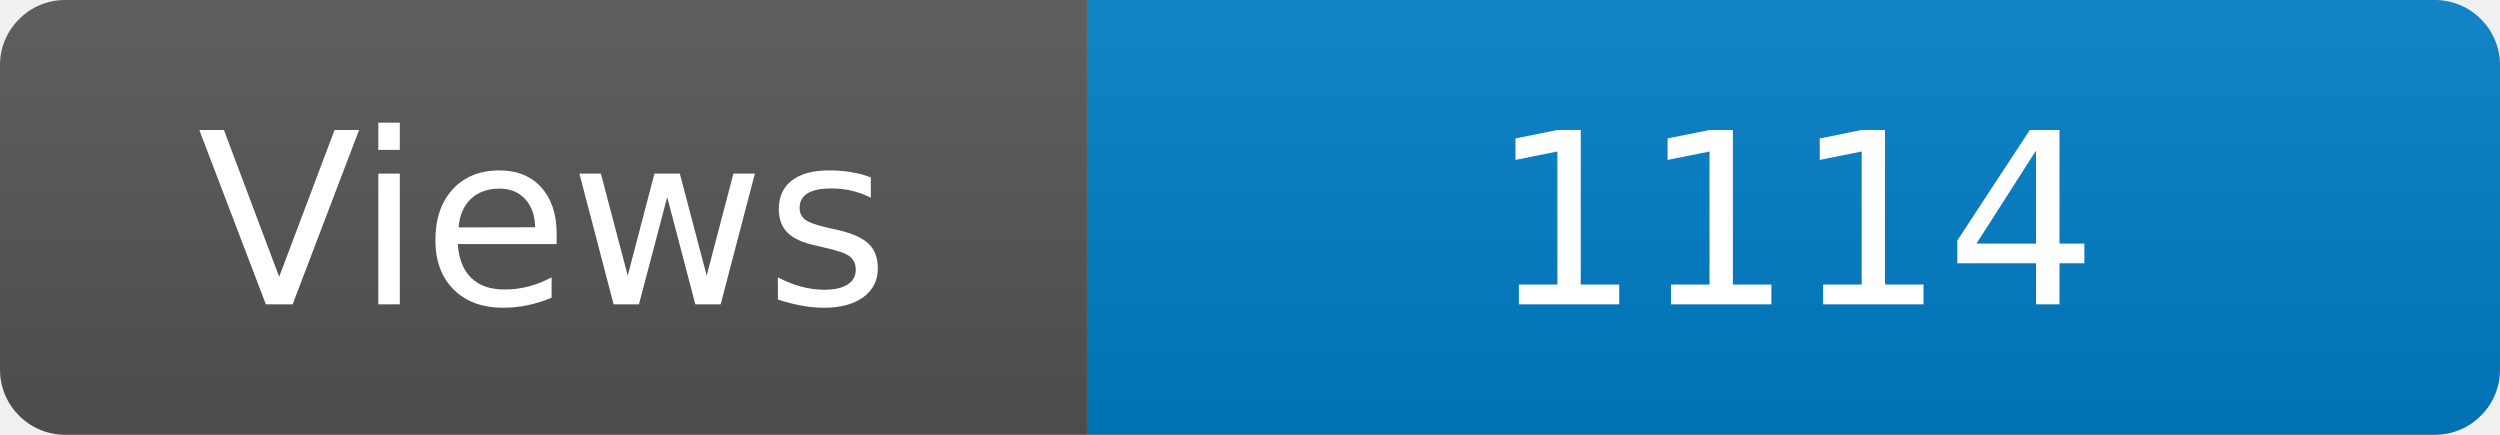
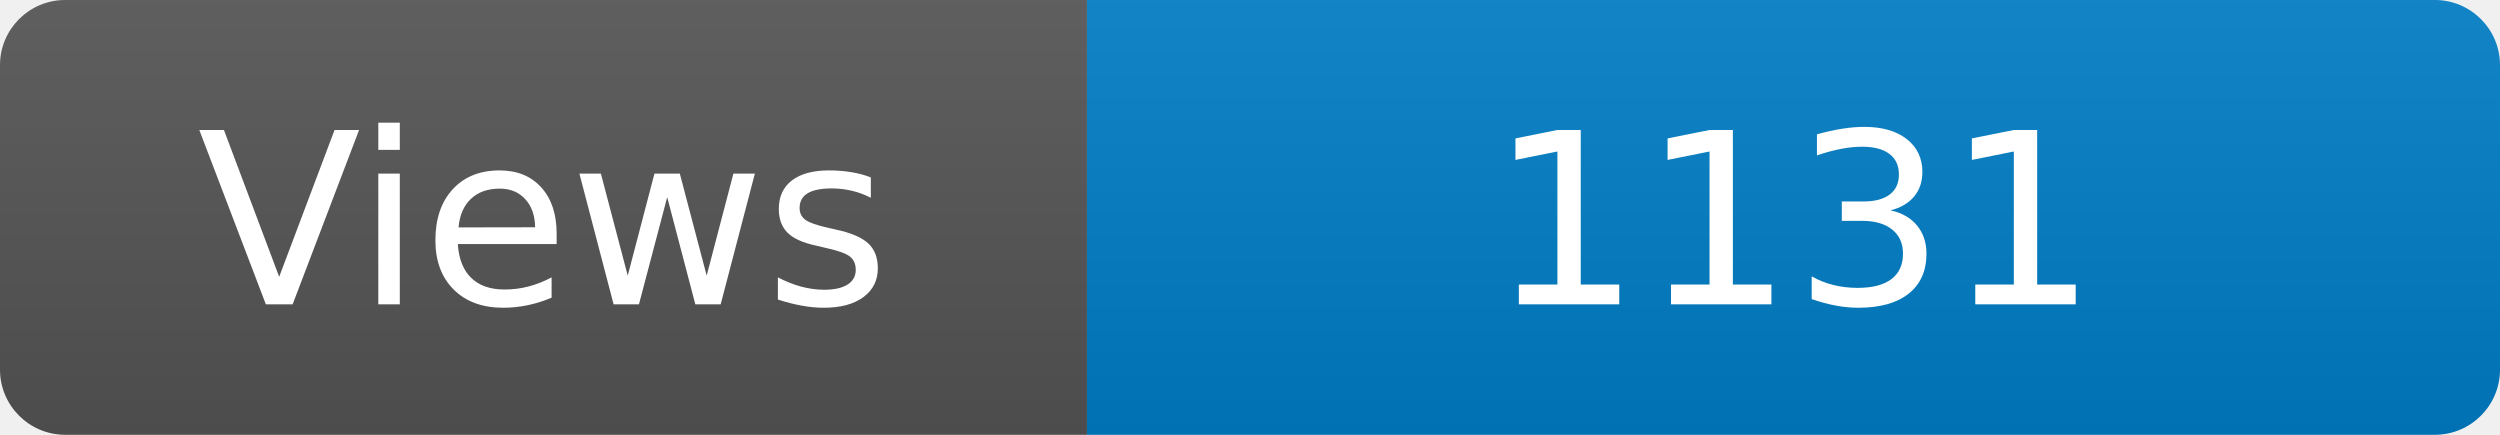
<svg xmlns="http://www.w3.org/2000/svg" width="115" height="20" role="img" aria-label="Maintained?: yes">
  <linearGradient id="s" x2="0" y2="100%">
    <stop offset="0" stop-color="#bbb" stop-opacity=".1" />
    <stop offset="1" stop-opacity=".1" />
  </linearGradient>
  <clipPath id="r">
    <rect width="115" height="20" rx="3" fill="#fff" />
  </clipPath>
  <g clip-path="url(#r)">
    <rect width="50" height="20" fill="#555" />
    <rect x="50" width="160" height="20" fill="#007ec6" />
    <rect width="115" height="20" fill="url(#s)" />
  </g>
  <g fill="#fff" text-anchor="middle" font-family="Verdana,Geneva,DejaVu Sans,sans-serif" font-size="110">
    <text x="250" y="140" transform="scale(.1)" fill="#fff">Views</text>
-     <text x="825" y="140" transform="scale(.1)" fill="#fff">1114</text>
+     <text x="825" y="140" transform="scale(.1)" fill="#fff">1131</text>
  </g>
</svg>
